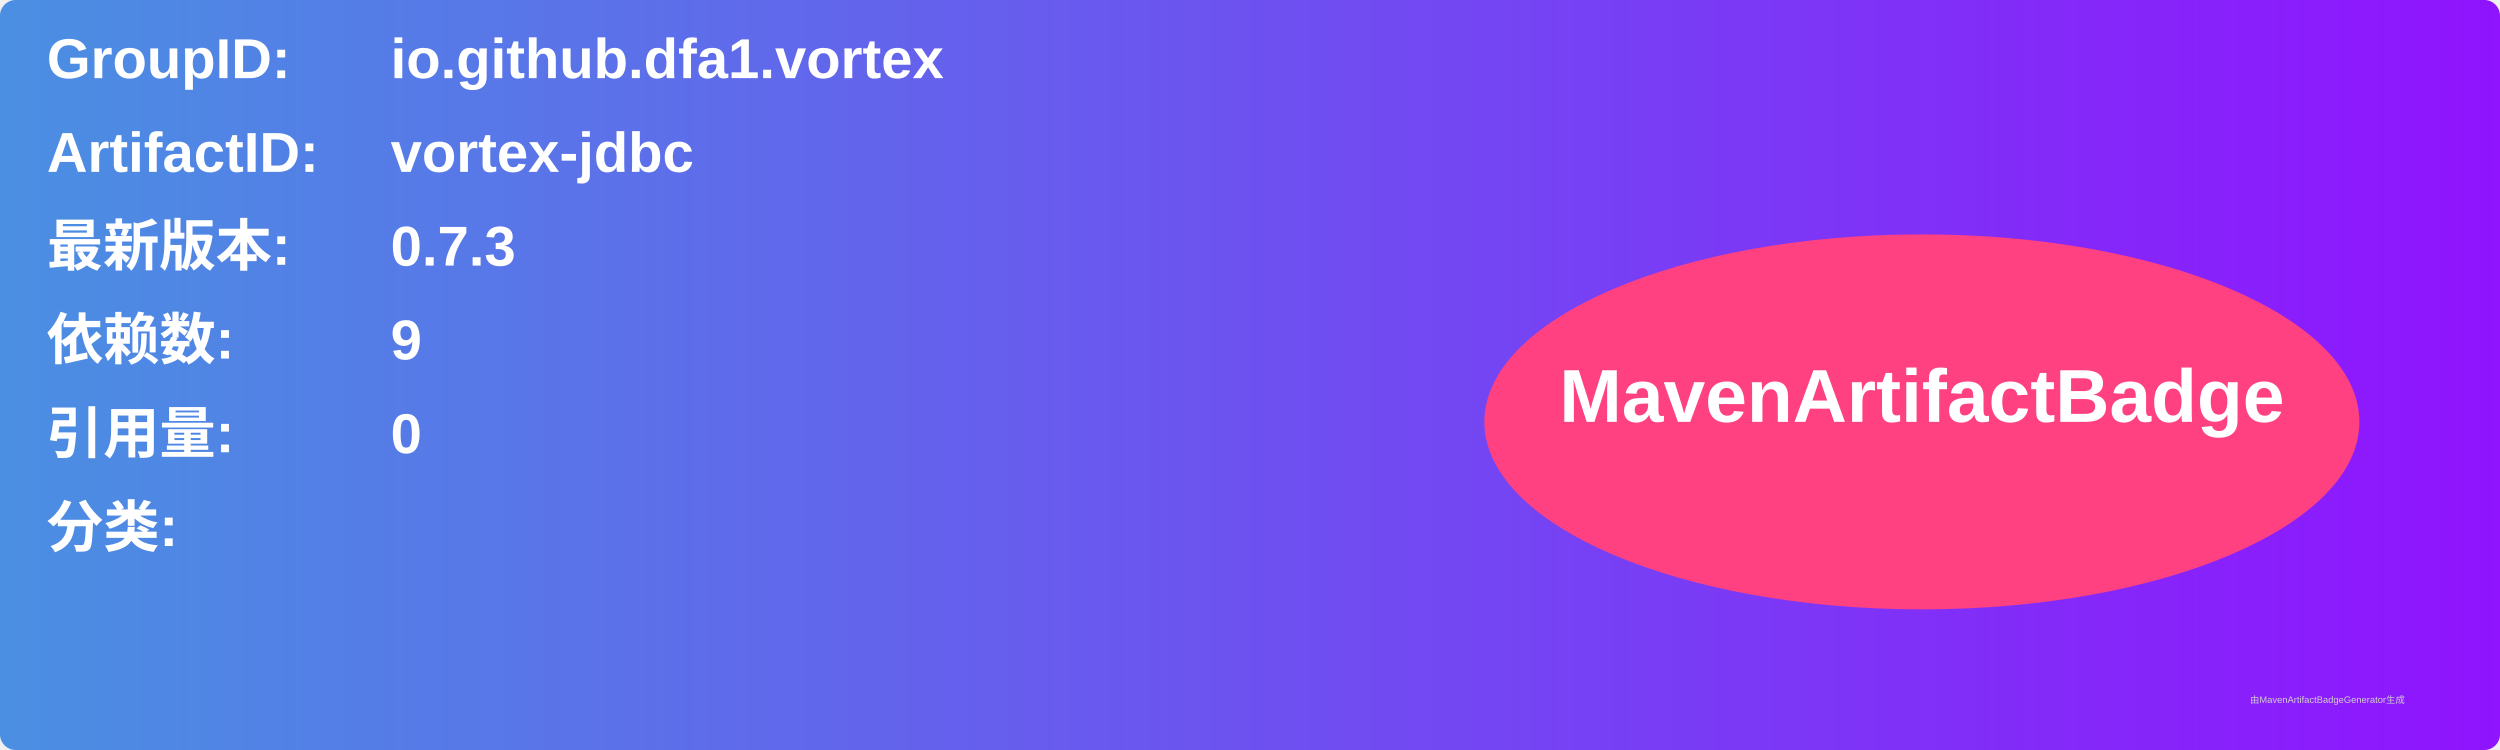
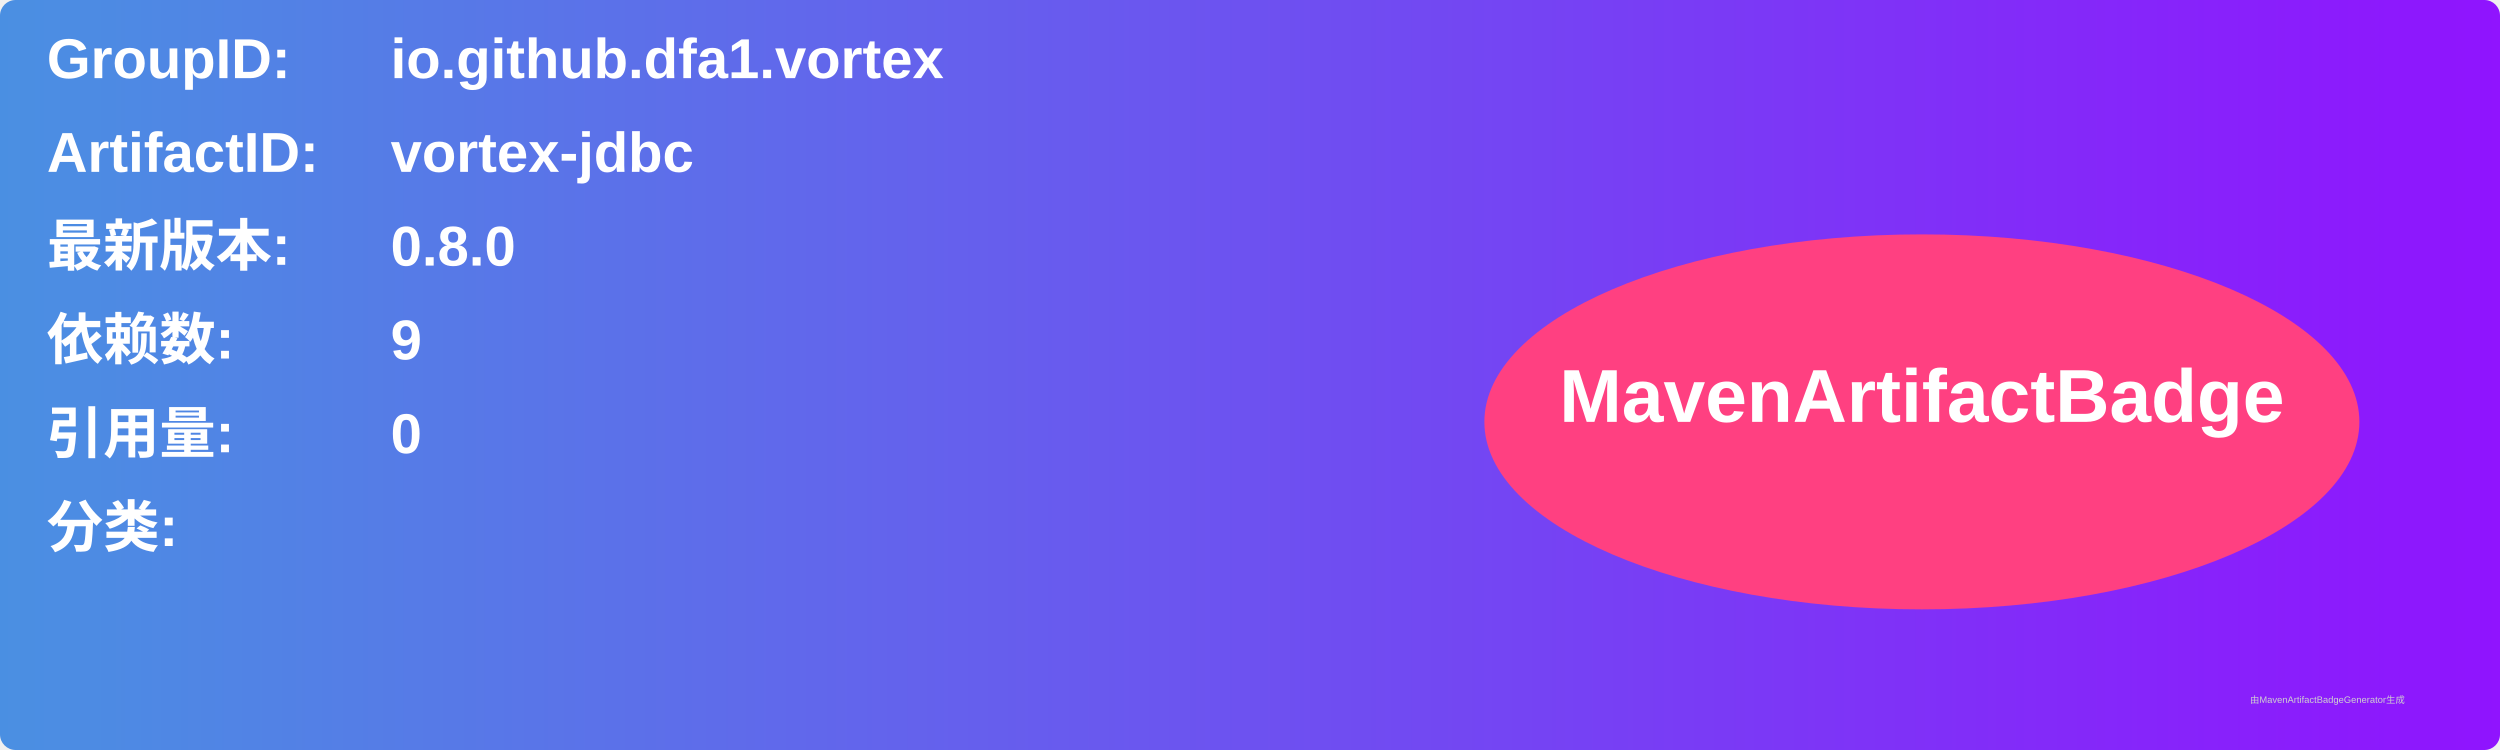
<svg xmlns="http://www.w3.org/2000/svg" width="800" height="240" viewBox="0 0 800 240">
  <linearGradient id="grad" x1="0%" y1="0%" x2="100%" y2="0%">
    <stop offset="0%" stop-color="#4a90e2" />
    <stop offset="100%" stop-color="#9013fe" />
  </linearGradient>
  <rect width="100%" height="100%" rx="5" ry="5" fill="url(#grad)" />
  <g transform="translate(15, 15)">
    <text x="0" y="10" font-family="Arial" font-size="18" fill="white" font-weight="bold" width="260">GroupID:</text>
    <text x="110" y="10" font-family="Arial" font-size="18" fill="white" font-weight="bold" width="460">io.github.dfa1.vortex</text>
    <text x="0" y="40" font-family="Arial" font-size="18" fill="white" font-weight="bold" width="260">ArtifactID:</text>
    <text x="110" y="40" font-family="Arial" font-size="18" fill="white" font-weight="bold" width="460">vortex-jdbc</text>
    <text x="0" y="70" font-family="Arial" font-size="18" fill="white" font-weight="bold">最新版本:</text>
    <text x="110" y="70" font-family="Arial" font-size="18" fill="white" font-weight="bold">
-       <tspan font-weight="bold">0.7.3</tspan>
+       <tspan font-weight="bold">0.8.0</tspan>
    </text>
    <text x="0" y="100" font-family="Arial" font-size="18" fill="white" font-weight="bold">依赖数: </text>
    <text x="110" y="100" font-family="Arial" font-size="18" fill="white">
      <tspan font-weight="bold">9</tspan>
    </text>
    <text x="0" y="130" font-family="Arial" font-size="18" fill="white" font-weight="bold">引用量: </text>
    <text x="110" y="130" font-family="Arial" font-size="18" fill="white">
      <tspan font-weight="bold">0</tspan>
    </text>
    <text x="0" y="160" font-family="Arial" font-size="18" fill="white" font-weight="bold">分类:</text>
    <text x="10" y="190" font-family="Arial" font-size="10" fill="white">
      <tspan font-weight="bold" />
    </text>
    <ellipse cx="600" cy="120" rx="140" ry="60" fill="#ff4081" />
    <text x="600" y="120" text-anchor="middle" font-family="Arial" font-size="24" fill="white" font-weight="bold">MavenArtifactBadge</text>
  </g>
  <text x="720" y="225" font-family="Arial" font-size="3" fill="#d0d0d0">由MavenArtifactBadgeGenerator生成</text>
</svg>
